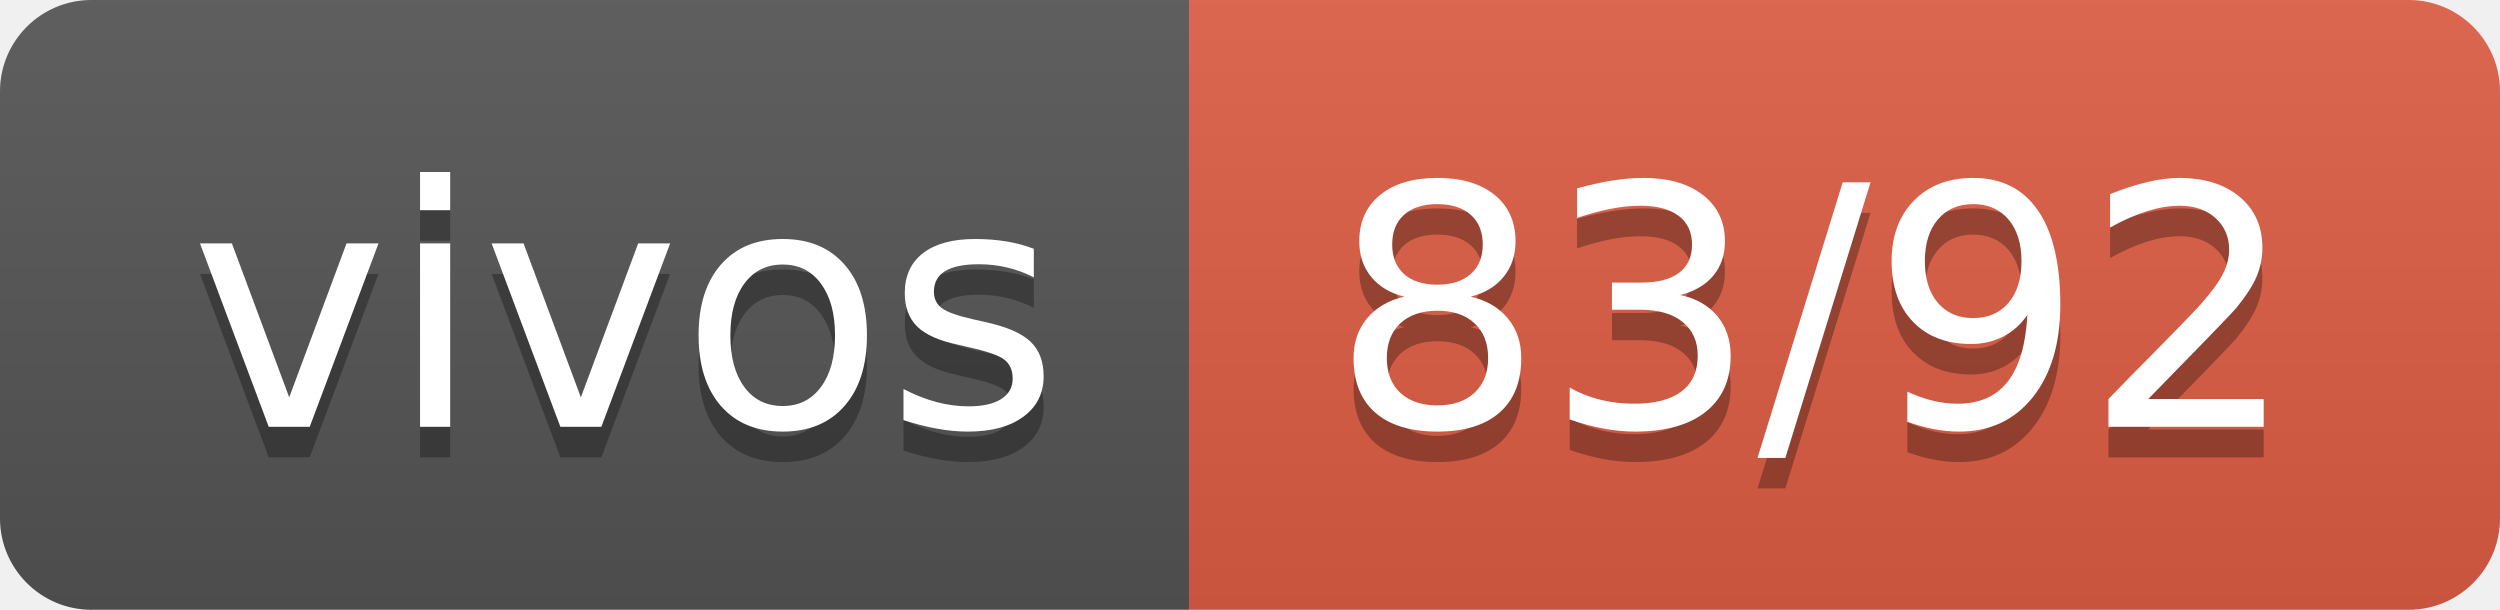
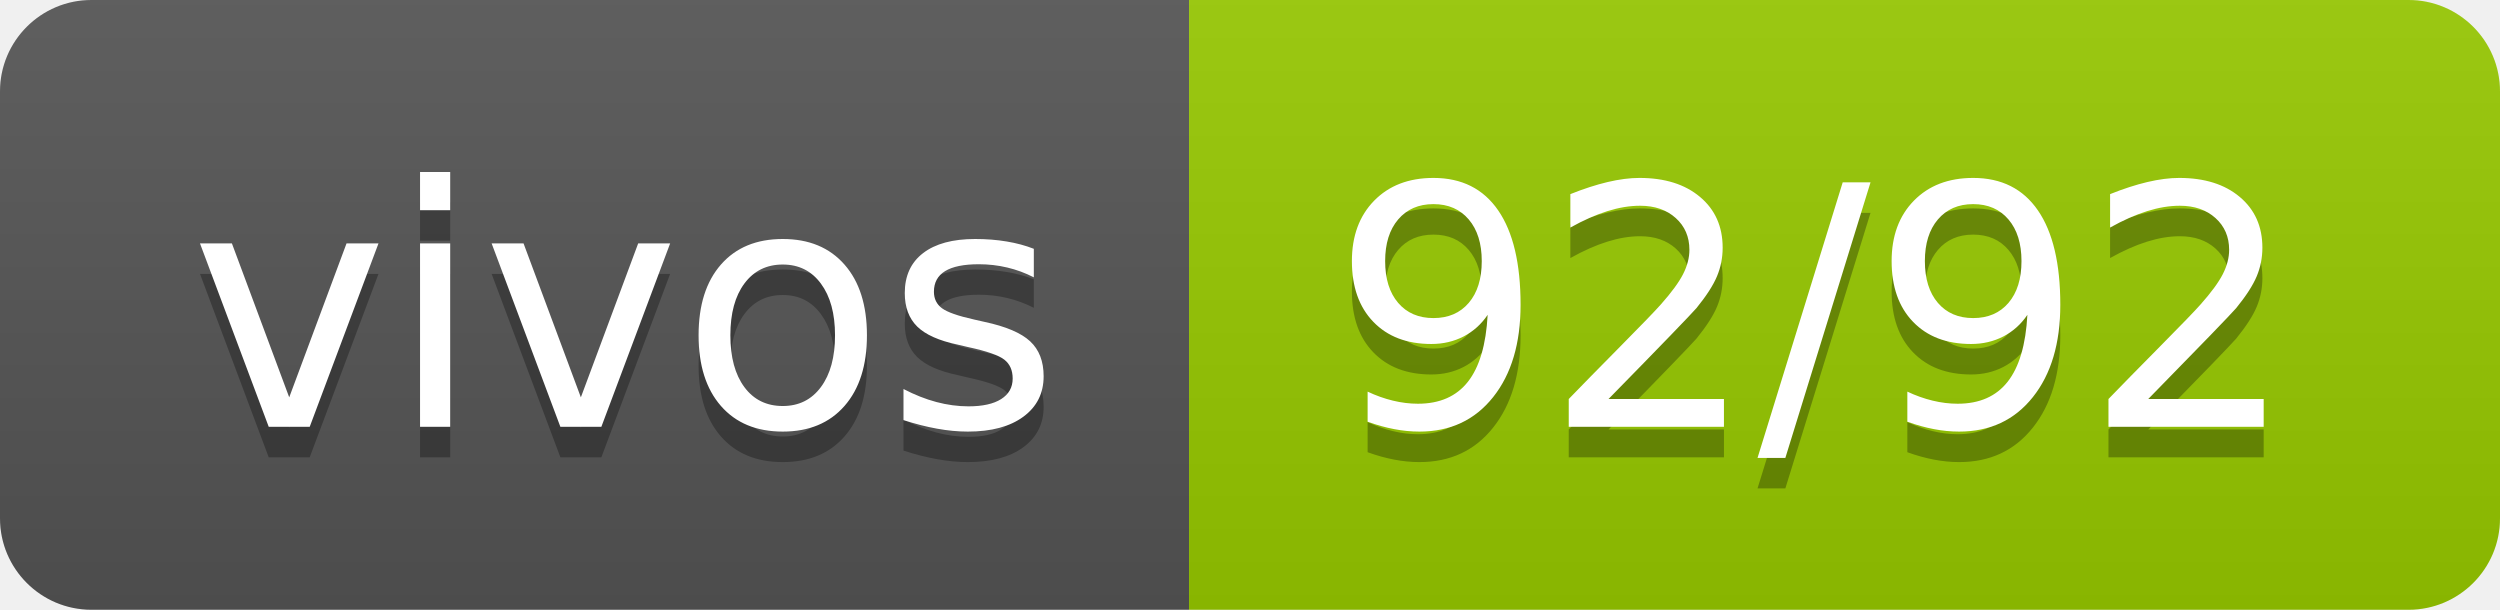
- <svg xmlns="http://www.w3.org/2000/svg" width="82" height="20" role="img" aria-label="vivos: 83/92">
+ <svg xmlns="http://www.w3.org/2000/svg" width="82" height="20" role="img" aria-label="vivos: 92/92">
  <linearGradient id="s" x2="0" y2="100%">
    <stop offset="0" stop-color="#bbb" stop-opacity=".1" />
    <stop offset="1" stop-opacity=".1" />
  </linearGradient>
  <clipPath id="r">
    <rect width="82" height="20" rx="3" fill="#fff" />
  </clipPath>
  <g clip-path="url(#r)">
    <rect width="39" height="20" fill="#555" />
-     <rect x="39" width="43" height="20" fill="#e05d44" />
+     <rect x="39" width="43" height="20" fill="#97ca00" />
    <rect width="82" height="20" fill="url(#s)" />
  </g>
  <g fill="#fff" text-anchor="middle" font-family="Verdana,Geneva,DejaVu Sans,sans-serif" text-rendering="geometricPrecision" font-size="110">
    <text aria-hidden="true" x="205" y="150" fill="#010101" fill-opacity=".3" transform="scale(.1)" textLength="290">vivos</text>
    <text x="205" y="140" transform="scale(.1)" fill="#fff" textLength="290">vivos</text>
-     <text aria-hidden="true" x="595" y="150" fill="#010101" fill-opacity=".3" transform="scale(.1)" textLength="330">83/92</text>
-     <text x="595" y="140" transform="scale(.1)" fill="#fff" textLength="330">83/92</text>
+     <text aria-hidden="true" x="595" y="150" fill="#010101" fill-opacity=".3" transform="scale(.1)" textLength="330">92/92</text>
+     <text x="595" y="140" transform="scale(.1)" fill="#fff" textLength="330">92/92</text>
  </g>
</svg>
